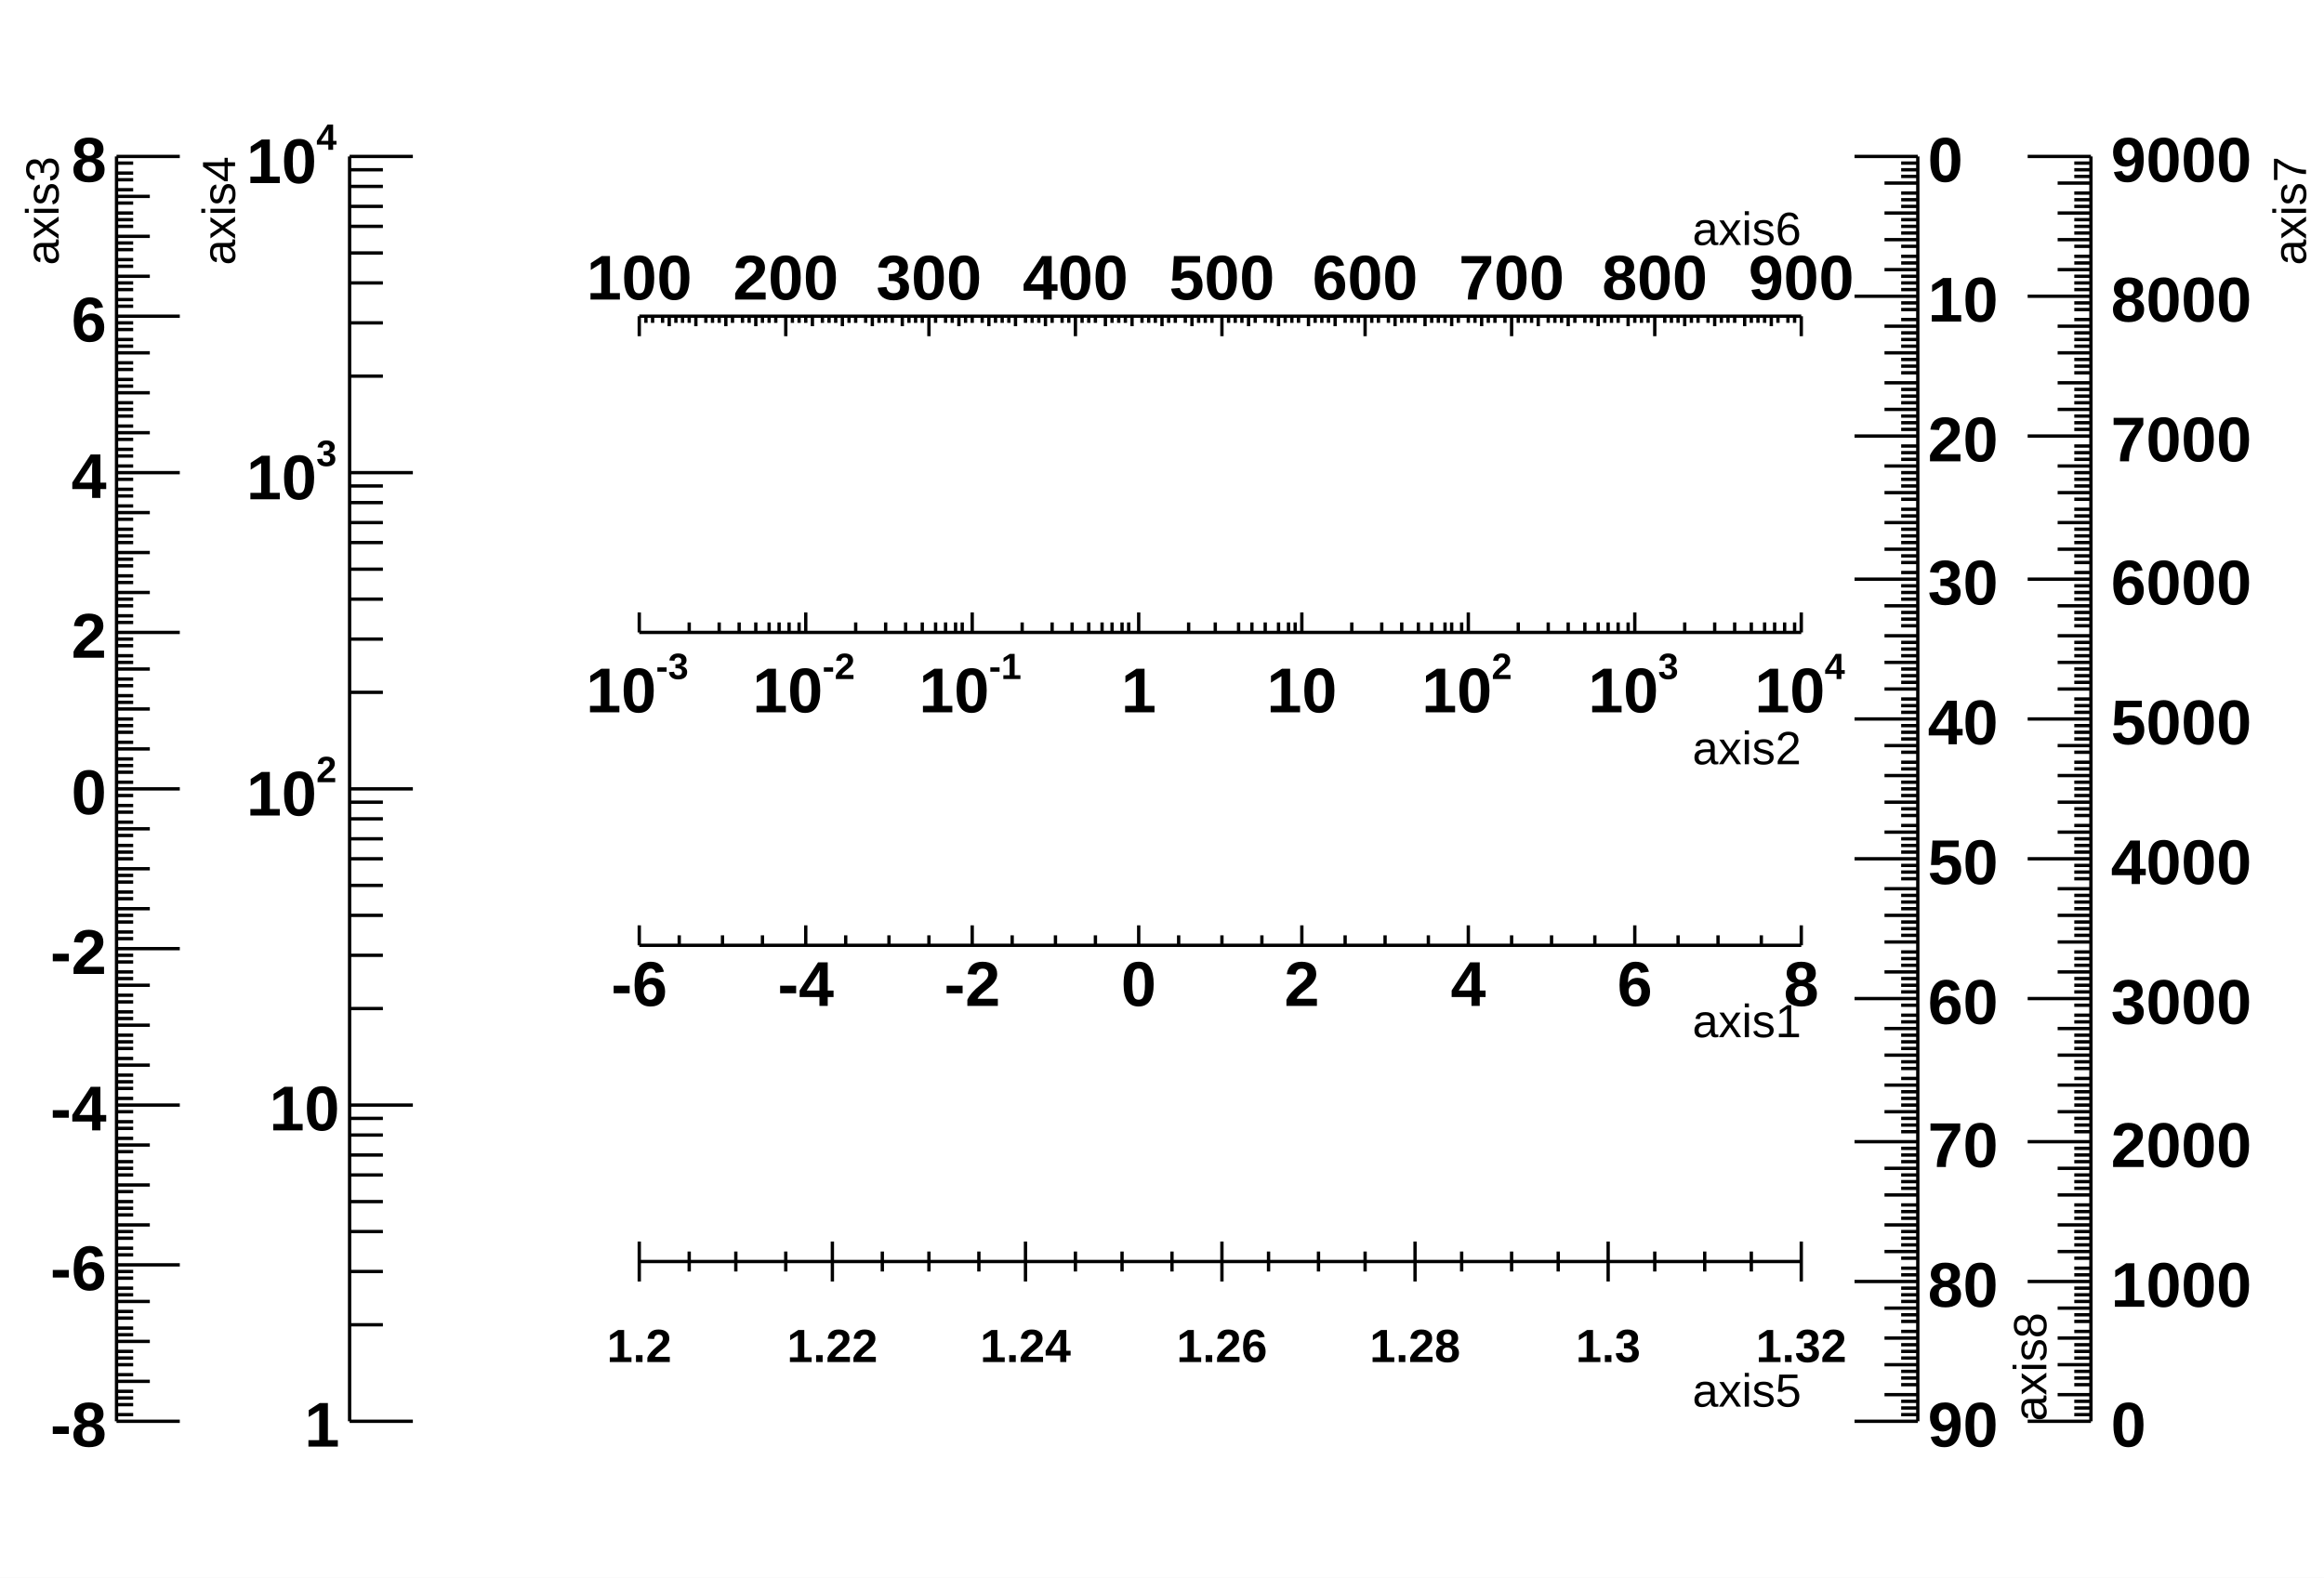
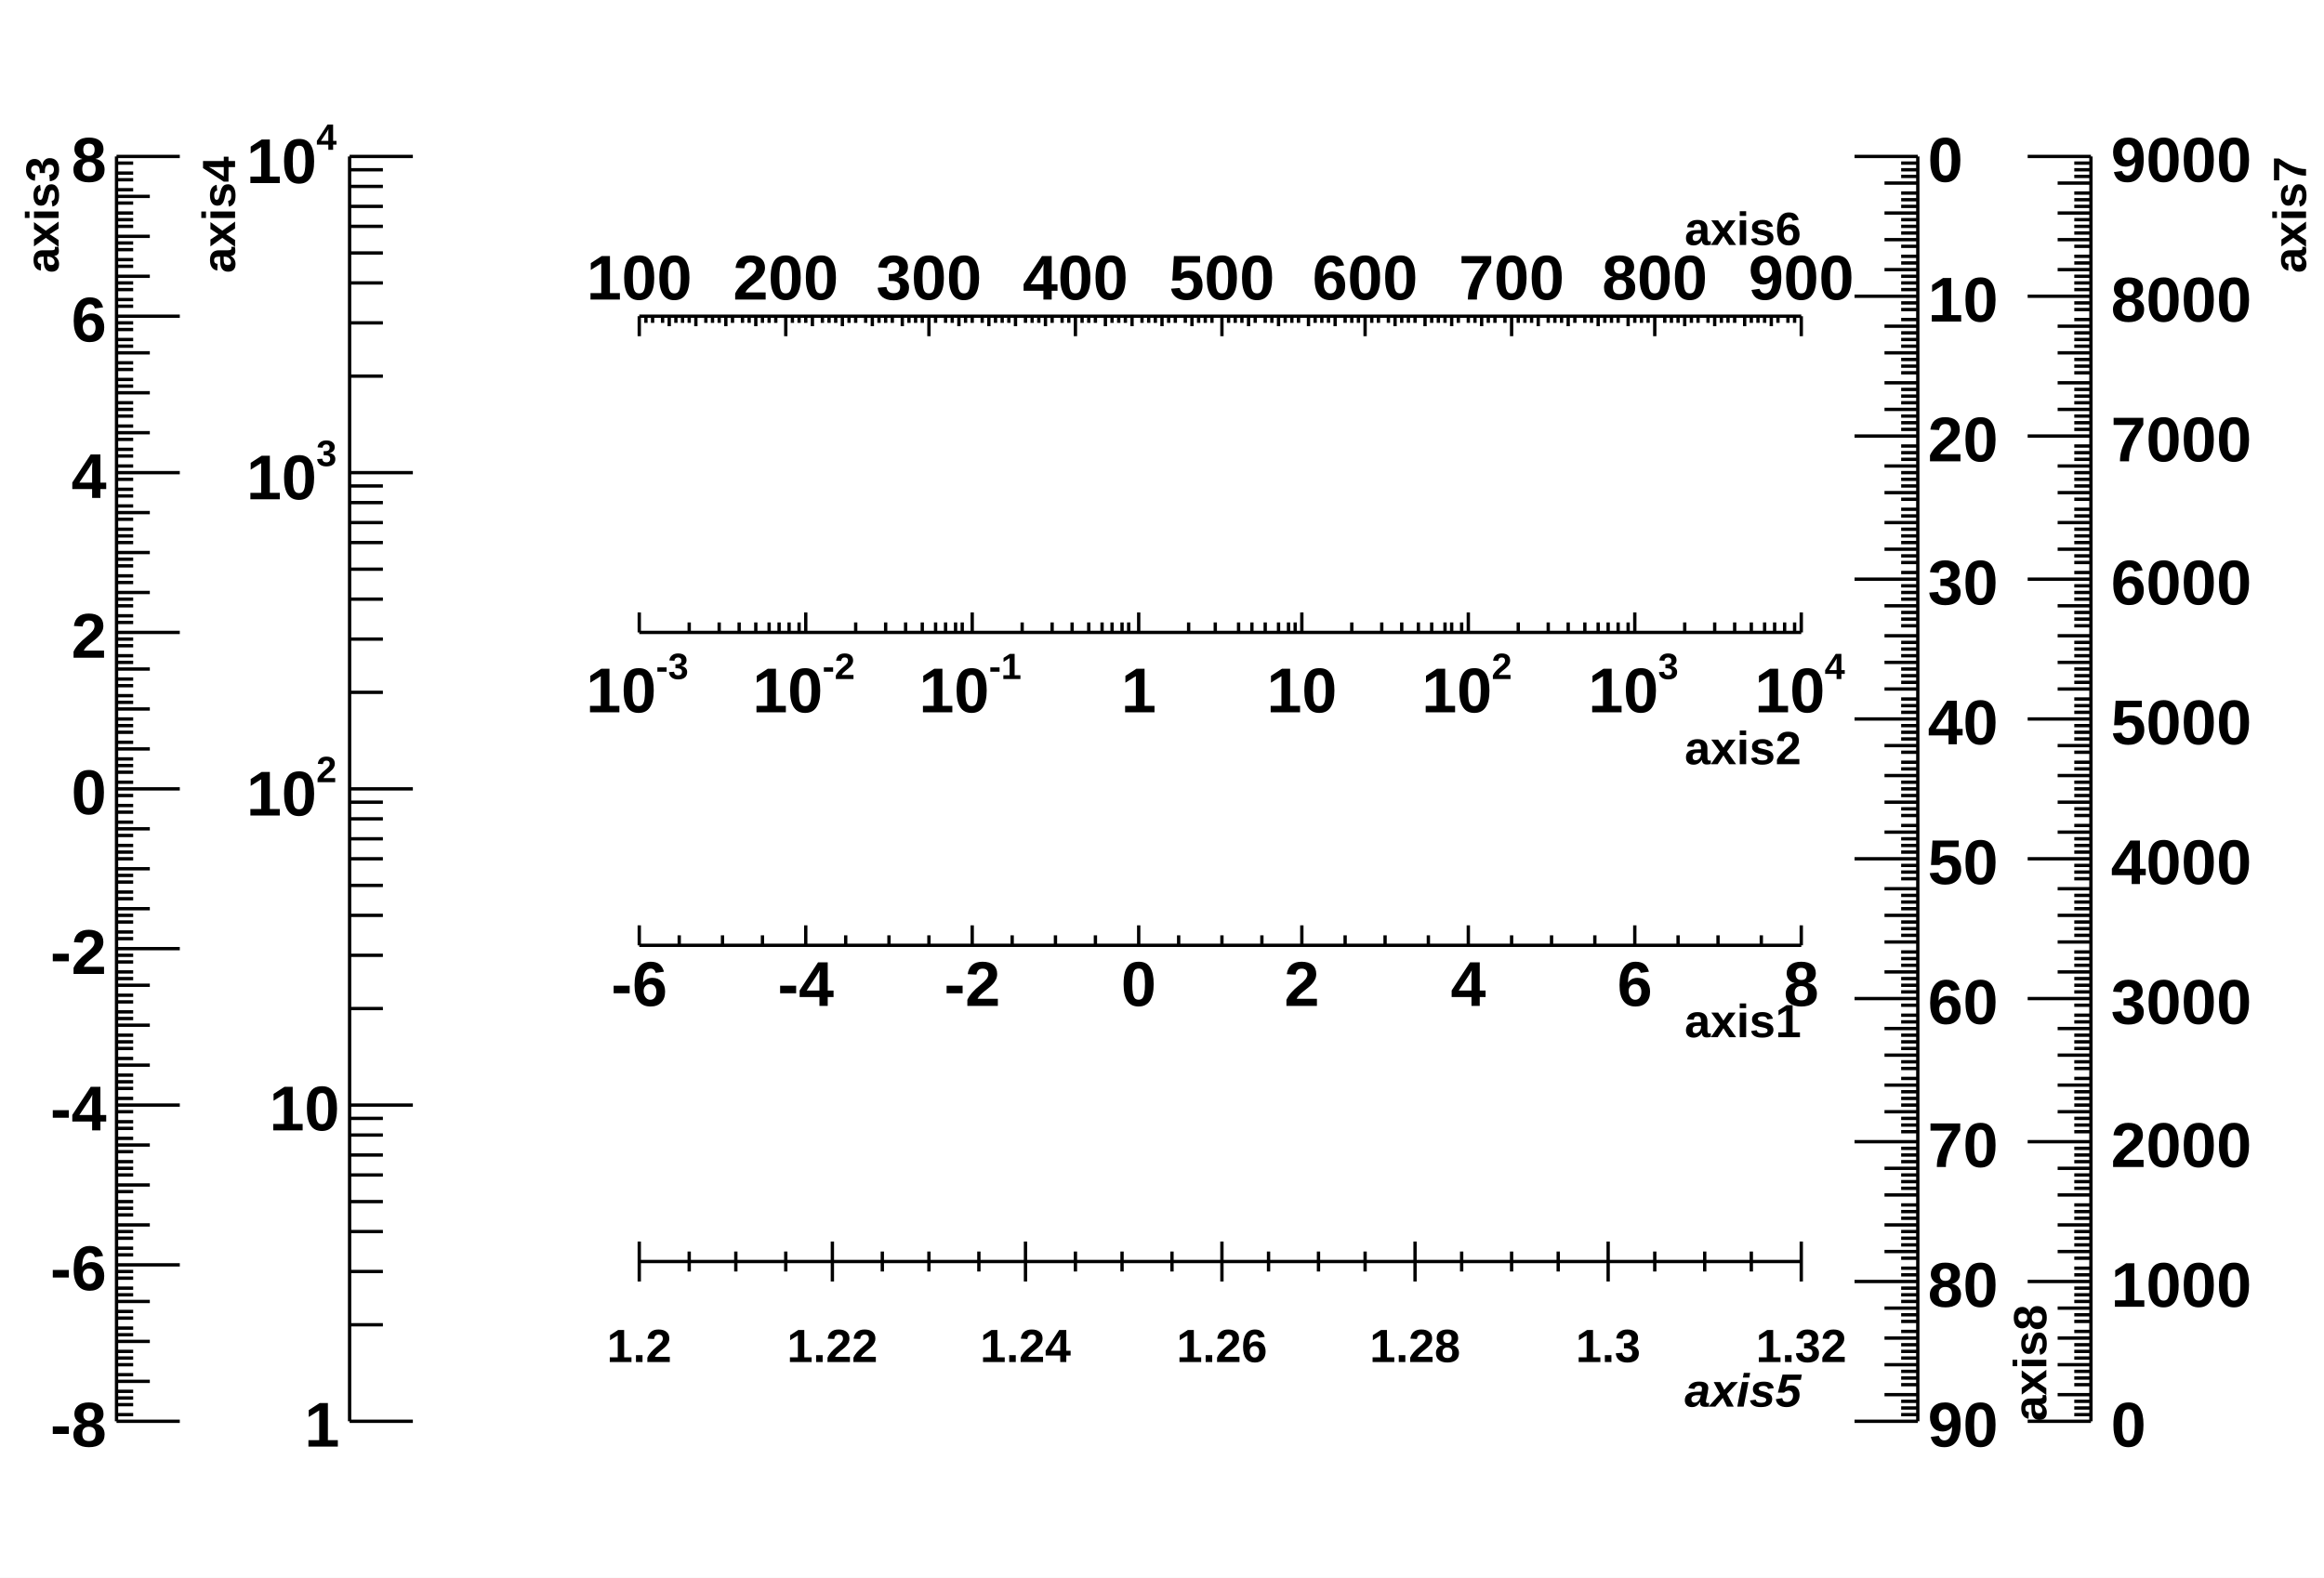
<svg xmlns="http://www.w3.org/2000/svg" viewBox="0 0 698 474" preserveAspectRatio="none" width="698" height="474">
  <path d="M0,0H698V474H0Z" style="fill: white;" />
  <g>
    <g transform="translate(192,284)">
      <path d="M0,0h349M0,-6V0M12,-3V0M25,-3V0M37,-3V0M50,-6V0M62,-3V0M75,-3V0M87,-3V0M100,-6V0M112,-3V0M125,-3V0M137,-3V0M150,-6V0M162,-3V0M175,-3V0M187,-3V0M199,-6V0M212,-3V0M224,-3V0M237,-3V0M249,-6V0M262,-3V0M274,-3V0M287,-3V0M299,-6V0M312,-3V0M324,-3V0M337,-3V0M349,-6V0" style="stroke: black; stroke-width: 1;" />
      <g font-family="Arial" font-size="19" space="preserve" font-weight="bold" fill="black" text-anchor="middle">
        <text dy=".8em" transform="translate(0,3)">
     -6
    </text>
        <text dy=".8em" transform="translate(50,3)">
     -4
    </text>
        <text dy=".8em" transform="translate(100,3)">
     -2
    </text>
        <text dy=".8em" transform="translate(150,3)">
     0
    </text>
        <text dy=".8em" transform="translate(199,3)">
     2
    </text>
        <text dy=".8em" transform="translate(249,3)">
     4
    </text>
        <text dy=".8em" transform="translate(299,3)">
     6
    </text>
        <text dy=".8em" transform="translate(349,3)">
     8
    </text>
      </g>
-       <g font-family="Arial" font-size="14" space="preserve" transform="translate(349,22)">
+       <g font-family="Arial" font-size="14" space="preserve" font-weight="bold" transform="translate(349,22)">
        <text fill="black" text-anchor="end" dy=".4em">
     axis1
    </text>
      </g>
    </g>
    <g transform="translate(192,190)">
      <path d="M0,0h349M0,-6V0M15,-3V0M24,-3V0M30,-3V0M35,-3V0M39,-3V0M42,-3V0M45,-3V0M48,-3V0M50,-6V0M65,-3V0M74,-3V0M80,-3V0M85,-3V0M89,-3V0M92,-3V0M95,-3V0M97,-3V0M100,-6V0M115,-3V0M124,-3V0M130,-3V0M135,-3V0M139,-3V0M142,-3V0M145,-3V0M147,-3V0M150,-6V0M165,-3V0M173,-3V0M180,-3V0M184,-3V0M188,-3V0M192,-3V0M195,-3V0M197,-3V0M199,-6V0M214,-3V0M223,-3V0M229,-3V0M234,-3V0M238,-3V0M242,-3V0M244,-3V0M247,-3V0M249,-6V0M264,-3V0M273,-3V0M279,-3V0M284,-3V0M288,-3V0M291,-3V0M294,-3V0M297,-3V0M299,-6V0M314,-3V0M323,-3V0M329,-3V0M334,-3V0M338,-3V0M341,-3V0M344,-3V0M347,-3V0M349,-6V0" style="stroke: black; stroke-width: 1;" />
      <g font-family="Arial" font-size="19" space="preserve" font-weight="bold">
        <g transform="translate(-16,24)">
          <text fill="black" font-size="19">
      10
     </text>
          <text fill="black" font-size="11" transform="translate(21,-10)">
      -3
     </text>
        </g>
        <g transform="translate(34,24)">
          <text fill="black" font-size="19">
      10
     </text>
          <text fill="black" font-size="11" transform="translate(21,-10)">
      -2
     </text>
        </g>
        <g transform="translate(84,24)">
          <text fill="black" font-size="19">
      10
     </text>
          <text fill="black" font-size="11" transform="translate(21,-10)">
      -1
     </text>
        </g>
        <text fill="black" text-anchor="middle" transform="translate(150,24)">
     1
    </text>
        <text fill="black" text-anchor="middle" transform="translate(199,24)">
     10
    </text>
        <g transform="translate(235,24)">
          <text fill="black" font-size="19">
      10
     </text>
          <text fill="black" font-size="11" transform="translate(21,-10)">
      2
     </text>
        </g>
        <g transform="translate(285,24)">
          <text fill="black" font-size="19">
      10
     </text>
          <text fill="black" font-size="11" transform="translate(21,-10)">
      3
     </text>
        </g>
        <g transform="translate(335,24)">
          <text fill="black" font-size="19">
      10
     </text>
          <text fill="black" font-size="11" transform="translate(21,-10)">
      4
     </text>
        </g>
      </g>
-       <g font-family="Arial" font-size="14" space="preserve" transform="translate(349,34)">
+       <g font-family="Arial" font-size="14" space="preserve" font-weight="bold" transform="translate(349,34)">
        <text fill="black" text-anchor="end" dy=".4em">
     axis2
    </text>
      </g>
    </g>
    <g transform="translate(35,47)">
      <path d="M0,0v380M19,380H0M5,378H0M5,375H0M5,373H0M5,371H0M10,368H0M5,366H0M5,363H0M5,361H0M5,359H0M10,356H0M5,354H0M5,352H0M5,349H0M5,347H0M10,344H0M5,342H0M5,340H0M5,337H0M5,335H0M19,333H0M5,330H0M5,328H0M5,325H0M5,323H0M10,321H0M5,318H0M5,316H0M5,314H0M5,311H0M10,309H0M5,306H0M5,304H0M5,302H0M5,299H0M10,297H0M5,295H0M5,292H0M5,290H0M5,287H0M19,285H0M5,283H0M5,280H0M5,278H0M5,276H0M10,273H0M5,271H0M5,268H0M5,266H0M5,264H0M10,261H0M5,259H0M5,257H0M5,254H0M5,252H0M10,249H0M5,247H0M5,245H0M5,242H0M5,240H0M19,238H0M5,235H0M5,233H0M5,230H0M5,228H0M10,226H0M5,223H0M5,221H0M5,218H0M5,216H0M10,214H0M5,211H0M5,209H0M5,207H0M5,204H0M10,202H0M5,200H0M5,197H0M5,195H0M5,192H0M19,190H0M5,188H0M5,185H0M5,183H0M5,181H0M10,178H0M5,176H0M5,173H0M5,171H0M5,169H0M10,166H0M5,164H0M5,162H0M5,159H0M5,157H0M10,154H0M5,152H0M5,150H0M5,147H0M5,145H0M19,143H0M5,140H0M5,138H0M5,135H0M5,133H0M10,131H0M5,128H0M5,126H0M5,123H0M5,121H0M10,119H0M5,116H0M5,114H0M5,112H0M5,109H0M10,107H0M5,105H0M5,102H0M5,100H0M5,97H0M19,95H0M5,93H0M5,90H0M5,88H0M5,85H0M10,83H0M5,81H0M5,78H0M5,76H0M5,74H0M10,71H0M5,69H0M5,67H0M5,64H0M5,62H0M10,59H0M5,57H0M5,55H0M5,52H0M5,50H0M19,48H0M5,45H0M5,43H0M5,40H0M5,38H0M10,36H0M5,33H0M5,31H0M5,28H0M5,26H0M10,24H0M5,21H0M5,19H0M5,17H0M5,14H0M10,12H0M5,10H0M5,7H0M5,5H0M5,2H0M19,0H0" style="stroke: black; stroke-width: 1;" />
      <g font-family="Arial" font-size="19" space="preserve" font-weight="bold" fill="black" text-anchor="end">
        <text dy=".4em" transform="translate(-3,380)">
     -8
    </text>
        <text dy=".4em" transform="translate(-3,333)">
     -6
    </text>
        <text dy=".4em" transform="translate(-3,285)">
     -4
    </text>
        <text dy=".4em" transform="translate(-3,238)">
     -2
    </text>
        <text dy=".4em" transform="translate(-3,190)">
     0
    </text>
        <text dy=".4em" transform="translate(-3,143)">
     2
    </text>
        <text dy=".4em" transform="translate(-3,95)">
     4
    </text>
        <text dy=".4em" transform="translate(-3,48)">
     6
    </text>
        <text dy=".4em" transform="translate(-3)">
     8
    </text>
      </g>
-       <g font-family="Arial" font-size="14" space="preserve" transform="translate(-23)">
+       <g font-family="Arial" font-size="14" space="preserve" font-weight="bold" transform="translate(-23)">
        <text fill="black" text-anchor="end" dy=".4em" transform="rotate(270)">
     axis3
    </text>
      </g>
    </g>
    <g transform="translate(105,47)">
      <path d="M0,0v380M19,380H0M10,351H0M10,335H0M10,323H0M10,314H0M10,306H0M10,300H0M10,294H0M10,289H0M19,285H0M10,256H0M10,240H0M10,228H0M10,219H0M10,211H0M10,205H0M10,199H0M10,194H0M19,190H0M10,161H0M10,145H0M10,133H0M10,124H0M10,116H0M10,110H0M10,104H0M10,99H0M19,95H0M10,66H0M10,50H0M10,38H0M10,29H0M10,21H0M10,15H0M10,9H0M10,4H0M19,0H0" style="stroke: black; stroke-width: 1;" />
      <g font-family="Arial" font-size="19" space="preserve" font-weight="bold">
        <text fill="black" text-anchor="end" dy=".4em" transform="translate(-3,380)">
     1
    </text>
        <text fill="black" text-anchor="end" dy=".4em" transform="translate(-3,285)">
     10
    </text>
        <g transform="translate(-31,198)">
          <text fill="black" font-size="19">
      10
     </text>
          <text fill="black" font-size="11" transform="translate(21,-10)">
      2
     </text>
        </g>
        <g transform="translate(-31,103)">
          <text fill="black" font-size="19">
      10
     </text>
          <text fill="black" font-size="11" transform="translate(21,-10)">
      3
     </text>
        </g>
        <g transform="translate(-31,8)">
          <text fill="black" font-size="19">
      10
     </text>
          <text fill="black" font-size="11" transform="translate(21,-10)">
      4
     </text>
        </g>
      </g>
-       <g font-family="Arial" font-size="14" space="preserve" transform="translate(-40)">
+       <g font-family="Arial" font-size="14" space="preserve" font-weight="bold" transform="translate(-40)">
        <text fill="black" text-anchor="end" dy=".4em" transform="rotate(270)">
     axis4
    </text>
      </g>
    </g>
    <g transform="translate(192,379)">
      <path d="M0,0h349M0,-6V6M15,-3V3M29,-3V3M44,-3V3M58,-6V6M73,-3V3M87,-3V3M102,-3V3M116,-6V6M131,-3V3M145,-3V3M160,-3V3M175,-6V6M189,-3V3M204,-3V3M218,-3V3M233,-6V6M247,-3V3M262,-3V3M276,-3V3M291,-6V6M305,-3V3M320,-3V3M334,-3V3M349,-6V6" style="stroke: black; stroke-width: 1;" />
      <g font-family="Arial" font-size="14" space="preserve" font-weight="bold" fill="black" text-anchor="middle">
        <text dy=".8em" transform="translate(0,19)">
     1.2
    </text>
        <text dy=".8em" transform="translate(58,19)">
     1.22
    </text>
        <text dy=".8em" transform="translate(116,19)">
     1.24
    </text>
        <text dy=".8em" transform="translate(175,19)">
     1.26
    </text>
        <text dy=".8em" transform="translate(233,19)">
     1.28
    </text>
        <text dy=".8em" transform="translate(291,19)">
     1.3
    </text>
        <text dy=".8em" transform="translate(349,19)">
     1.32
    </text>
      </g>
-       <g font-family="Arial" font-size="14" space="preserve" transform="translate(349,38)">
+       <g font-family="Arial" font-size="14" space="preserve" font-weight="bold" font-style="oblique" transform="translate(349,38)">
        <text fill="black" text-anchor="end" dy=".4em">
     axis5
    </text>
      </g>
    </g>
    <g transform="translate(192,95)">
      <path d="M0,0h349M0,0V6M2,0V2M4,0V2M7,0V2M9,0V3M11,0V2M13,0V2M15,0V2M17,0V3M20,0V2M22,0V2M24,0V2M26,0V3M28,0V2M31,0V2M33,0V2M35,0V3M37,0V2M39,0V2M41,0V2M44,0V6M46,0V2M48,0V2M50,0V2M52,0V3M55,0V2M57,0V2M59,0V2M61,0V3M63,0V2M65,0V2M68,0V2M70,0V3M72,0V2M74,0V2M76,0V2M79,0V3M81,0V2M83,0V2M85,0V2M87,0V6M89,0V2M92,0V2M94,0V2M96,0V3M98,0V2M100,0V2M103,0V2M105,0V3M107,0V2M109,0V2M111,0V2M113,0V3M116,0V2M118,0V2M120,0V2M122,0V3M124,0V2M127,0V2M129,0V2M131,0V6M133,0V2M135,0V2M137,0V2M140,0V3M142,0V2M144,0V2M146,0V2M148,0V3M151,0V2M153,0V2M155,0V2M157,0V3M159,0V2M161,0V2M164,0V2M166,0V3M168,0V2M170,0V2M172,0V2M175,0V6M177,0V2M179,0V2M181,0V2M183,0V3M185,0V2M188,0V2M190,0V2M192,0V3M194,0V2M196,0V2M198,0V2M201,0V3M203,0V2M205,0V2M207,0V2M209,0V3M212,0V2M214,0V2M216,0V2M218,0V6M220,0V2M222,0V2M225,0V2M227,0V3M229,0V2M231,0V2M233,0V2M236,0V3M238,0V2M240,0V2M242,0V2M244,0V3M246,0V2M249,0V2M251,0V2M253,0V3M255,0V2M257,0V2M260,0V2M262,0V6M264,0V2M266,0V2M268,0V2M270,0V3M273,0V2M275,0V2M277,0V2M279,0V3M281,0V2M284,0V2M286,0V2M288,0V3M290,0V2M292,0V2M294,0V2M297,0V3M299,0V2M301,0V2M303,0V2M305,0V6M308,0V2M310,0V2M312,0V2M314,0V3M316,0V2M318,0V2M321,0V2M323,0V3M325,0V2M327,0V2M329,0V2M332,0V3M334,0V2M336,0V2M338,0V2M340,0V3M342,0V2M345,0V2M347,0V2M349,0V6" style="stroke: black; stroke-width: 1;" />
      <g font-family="Arial" font-size="19" space="preserve" font-weight="bold" fill="black" text-anchor="middle">
        <text transform="translate(0,-5)">
     100
    </text>
        <text transform="translate(44,-5)">
     200
    </text>
        <text transform="translate(87,-5)">
     300
    </text>
        <text transform="translate(131,-5)">
     400
    </text>
        <text transform="translate(175,-5)">
     500
    </text>
        <text transform="translate(218,-5)">
     600
    </text>
        <text transform="translate(262,-5)">
     700
    </text>
        <text transform="translate(305,-5)">
     800
    </text>
        <text transform="translate(349,-5)">
     900
    </text>
      </g>
-       <g font-family="Arial" font-size="14" space="preserve" transform="translate(349,-27)">
+       <g font-family="Arial" font-size="14" space="preserve" font-weight="bold" transform="translate(349,-27)">
        <text fill="black" text-anchor="end" dy=".4em">
     axis6
    </text>
      </g>
    </g>
    <g transform="translate(628,47)">
      <path d="M0,0v380M0,380H-19M0,378H-5M0,376H-5M0,374H-5M0,372H-10M0,369H-5M0,367H-5M0,365H-5M0,363H-10M0,361H-5M0,359H-5M0,357H-5M0,355H-10M0,353H-5M0,350H-5M0,348H-5M0,346H-10M0,344H-5M0,342H-5M0,340H-5M0,338H-19M0,336H-5M0,334H-5M0,331H-5M0,329H-10M0,327H-5M0,325H-5M0,323H-5M0,321H-10M0,319H-5M0,317H-5M0,315H-5M0,312H-10M0,310H-5M0,308H-5M0,306H-5M0,304H-10M0,302H-5M0,300H-5M0,298H-5M0,296H-19M0,293H-5M0,291H-5M0,289H-5M0,287H-10M0,285H-5M0,283H-5M0,281H-5M0,279H-10M0,277H-5M0,274H-5M0,272H-5M0,270H-10M0,268H-5M0,266H-5M0,264H-5M0,262H-10M0,260H-5M0,258H-5M0,255H-5M0,253H-19M0,251H-5M0,249H-5M0,247H-5M0,245H-10M0,243H-5M0,241H-5M0,239H-5M0,236H-10M0,234H-5M0,232H-5M0,230H-5M0,228H-10M0,226H-5M0,224H-5M0,222H-5M0,220H-10M0,217H-5M0,215H-5M0,213H-5M0,211H-19M0,209H-5M0,207H-5M0,205H-5M0,203H-10M0,201H-5M0,198H-5M0,196H-5M0,194H-10M0,192H-5M0,190H-5M0,188H-5M0,186H-10M0,184H-5M0,182H-5M0,179H-5M0,177H-10M0,175H-5M0,173H-5M0,171H-5M0,169H-19M0,167H-5M0,165H-5M0,163H-5M0,160H-10M0,158H-5M0,156H-5M0,154H-5M0,152H-10M0,150H-5M0,148H-5M0,146H-5M0,144H-10M0,141H-5M0,139H-5M0,137H-5M0,135H-10M0,133H-5M0,131H-5M0,129H-5M0,127H-19M0,125H-5M0,122H-5M0,120H-5M0,118H-10M0,116H-5M0,114H-5M0,112H-5M0,110H-10M0,108H-5M0,106H-5M0,103H-5M0,101H-10M0,99H-5M0,97H-5M0,95H-5M0,93H-10M0,91H-5M0,89H-5M0,87H-5M0,84H-19M0,82H-5M0,80H-5M0,78H-5M0,76H-10M0,74H-5M0,72H-5M0,70H-5M0,68H-10M0,65H-5M0,63H-5M0,61H-5M0,59H-10M0,57H-5M0,55H-5M0,53H-5M0,51H-10M0,49H-5M0,46H-5M0,44H-5M0,42H-19M0,40H-5M0,38H-5M0,36H-5M0,34H-10M0,32H-5M0,30H-5M0,27H-5M0,25H-10M0,23H-5M0,21H-5M0,19H-5M0,17H-10M0,15H-5M0,13H-5M0,11H-5M0,8H-10M0,6H-5M0,4H-5M0,2H-5M0,0H-19" style="stroke: black; stroke-width: 1;" />
      <g font-family="Arial" font-size="19" space="preserve" font-weight="bold" fill="black" text-anchor="start">
        <text dy=".4em" transform="translate(6,380)">
     0
    </text>
        <text dy=".4em" transform="translate(6,338)">
     1000
    </text>
        <text dy=".4em" transform="translate(6,296)">
     2000
    </text>
        <text dy=".4em" transform="translate(6,253)">
     3000
    </text>
        <text dy=".4em" transform="translate(6,211)">
     4000
    </text>
        <text dy=".4em" transform="translate(6,169)">
     5000
    </text>
        <text dy=".4em" transform="translate(6,127)">
     6000
    </text>
        <text dy=".4em" transform="translate(6,84)">
     7000
    </text>
        <text dy=".4em" transform="translate(6,42)">
     8000
    </text>
        <text dy=".4em" transform="translate(6)">
     9000
    </text>
      </g>
-       <g font-family="Arial" font-size="14" space="preserve" transform="translate(59)">
+       <g font-family="Arial" font-size="14" space="preserve" font-weight="bold" transform="translate(59)">
        <text fill="black" text-anchor="end" dy=".4em" transform="rotate(270)">
     axis7
    </text>
      </g>
    </g>
    <g transform="translate(576,47)">
      <path d="M0,0v380M0,0H-19M0,2H-5M0,4H-5M0,6H-5M0,8H-10M0,11H-5M0,13H-5M0,15H-5M0,17H-10M0,19H-5M0,21H-5M0,23H-5M0,25H-10M0,27H-5M0,30H-5M0,32H-5M0,34H-10M0,36H-5M0,38H-5M0,40H-5M0,42H-19M0,44H-5M0,46H-5M0,49H-5M0,51H-10M0,53H-5M0,55H-5M0,57H-5M0,59H-10M0,61H-5M0,63H-5M0,65H-5M0,68H-10M0,70H-5M0,72H-5M0,74H-5M0,76H-10M0,78H-5M0,80H-5M0,82H-5M0,84H-19M0,87H-5M0,89H-5M0,91H-5M0,93H-10M0,95H-5M0,97H-5M0,99H-5M0,101H-10M0,103H-5M0,106H-5M0,108H-5M0,110H-10M0,112H-5M0,114H-5M0,116H-5M0,118H-10M0,120H-5M0,122H-5M0,125H-5M0,127H-19M0,129H-5M0,131H-5M0,133H-5M0,135H-10M0,137H-5M0,139H-5M0,141H-5M0,144H-10M0,146H-5M0,148H-5M0,150H-5M0,152H-10M0,154H-5M0,156H-5M0,158H-5M0,160H-10M0,163H-5M0,165H-5M0,167H-5M0,169H-19M0,171H-5M0,173H-5M0,175H-5M0,177H-10M0,179H-5M0,182H-5M0,184H-5M0,186H-10M0,188H-5M0,190H-5M0,192H-5M0,194H-10M0,196H-5M0,198H-5M0,201H-5M0,203H-10M0,205H-5M0,207H-5M0,209H-5M0,211H-19M0,213H-5M0,215H-5M0,217H-5M0,220H-10M0,222H-5M0,224H-5M0,226H-5M0,228H-10M0,230H-5M0,232H-5M0,234H-5M0,236H-10M0,239H-5M0,241H-5M0,243H-5M0,245H-10M0,247H-5M0,249H-5M0,251H-5M0,253H-19M0,255H-5M0,258H-5M0,260H-5M0,262H-10M0,264H-5M0,266H-5M0,268H-5M0,270H-10M0,272H-5M0,274H-5M0,277H-5M0,279H-10M0,281H-5M0,283H-5M0,285H-5M0,287H-10M0,289H-5M0,291H-5M0,293H-5M0,296H-19M0,298H-5M0,300H-5M0,302H-5M0,304H-10M0,306H-5M0,308H-5M0,310H-5M0,312H-10M0,315H-5M0,317H-5M0,319H-5M0,321H-10M0,323H-5M0,325H-5M0,327H-5M0,329H-10M0,331H-5M0,334H-5M0,336H-5M0,338H-19M0,340H-5M0,342H-5M0,344H-5M0,346H-10M0,348H-5M0,350H-5M0,353H-5M0,355H-10M0,357H-5M0,359H-5M0,361H-5M0,363H-10M0,365H-5M0,367H-5M0,369H-5M0,372H-10M0,374H-5M0,376H-5M0,378H-5M0,380H-19" style="stroke: black; stroke-width: 1;" />
      <g font-family="Arial" font-size="19" space="preserve" font-weight="bold" fill="black" text-anchor="start">
        <text dy=".4em" transform="translate(3)">
     0
    </text>
        <text dy=".4em" transform="translate(3,42)">
     10
    </text>
        <text dy=".4em" transform="translate(3,84)">
     20
    </text>
        <text dy=".4em" transform="translate(3,127)">
     30
    </text>
        <text dy=".4em" transform="translate(3,169)">
     40
    </text>
        <text dy=".4em" transform="translate(3,211)">
     50
    </text>
        <text dy=".4em" transform="translate(3,253)">
     60
    </text>
        <text dy=".4em" transform="translate(3,296)">
     70
    </text>
        <text dy=".4em" transform="translate(3,338)">
     80
    </text>
        <text dy=".4em" transform="translate(3,380)">
     90
    </text>
      </g>
-       <g font-family="Arial" font-size="14" space="preserve" transform="translate(33,380)">
+       <g font-family="Arial" font-size="14" space="preserve" font-weight="bold" transform="translate(33,380)">
        <text fill="black" text-anchor="begin" dy=".4em" transform="rotate(270)">
     axis8
    </text>
      </g>
    </g>
  </g>
</svg>
